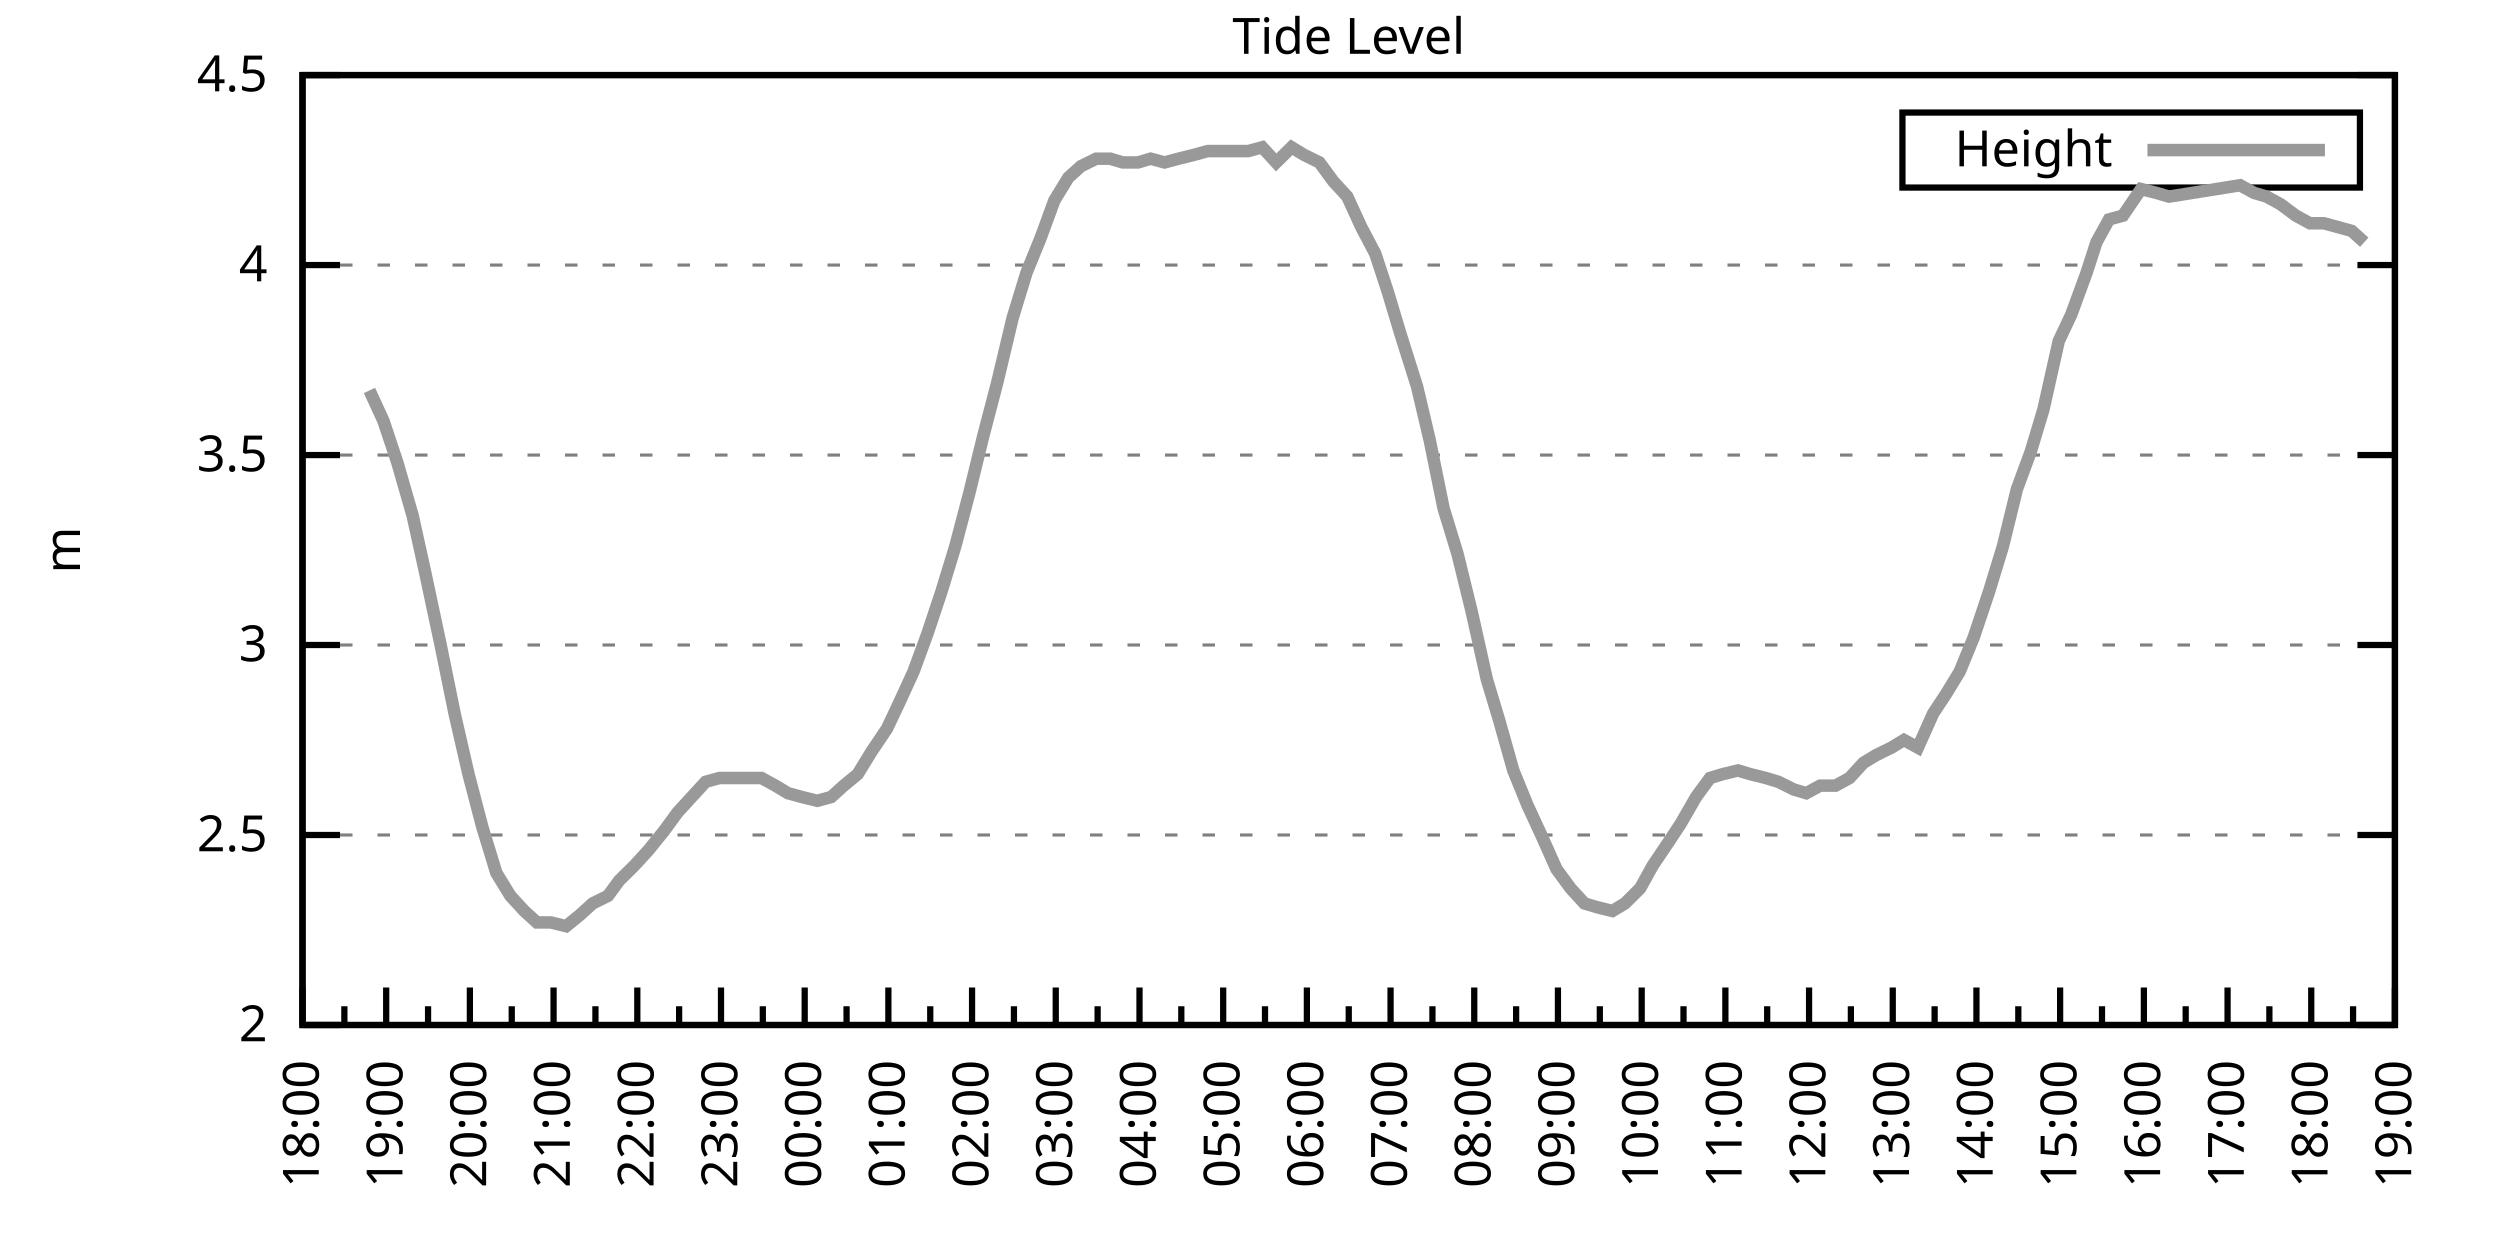
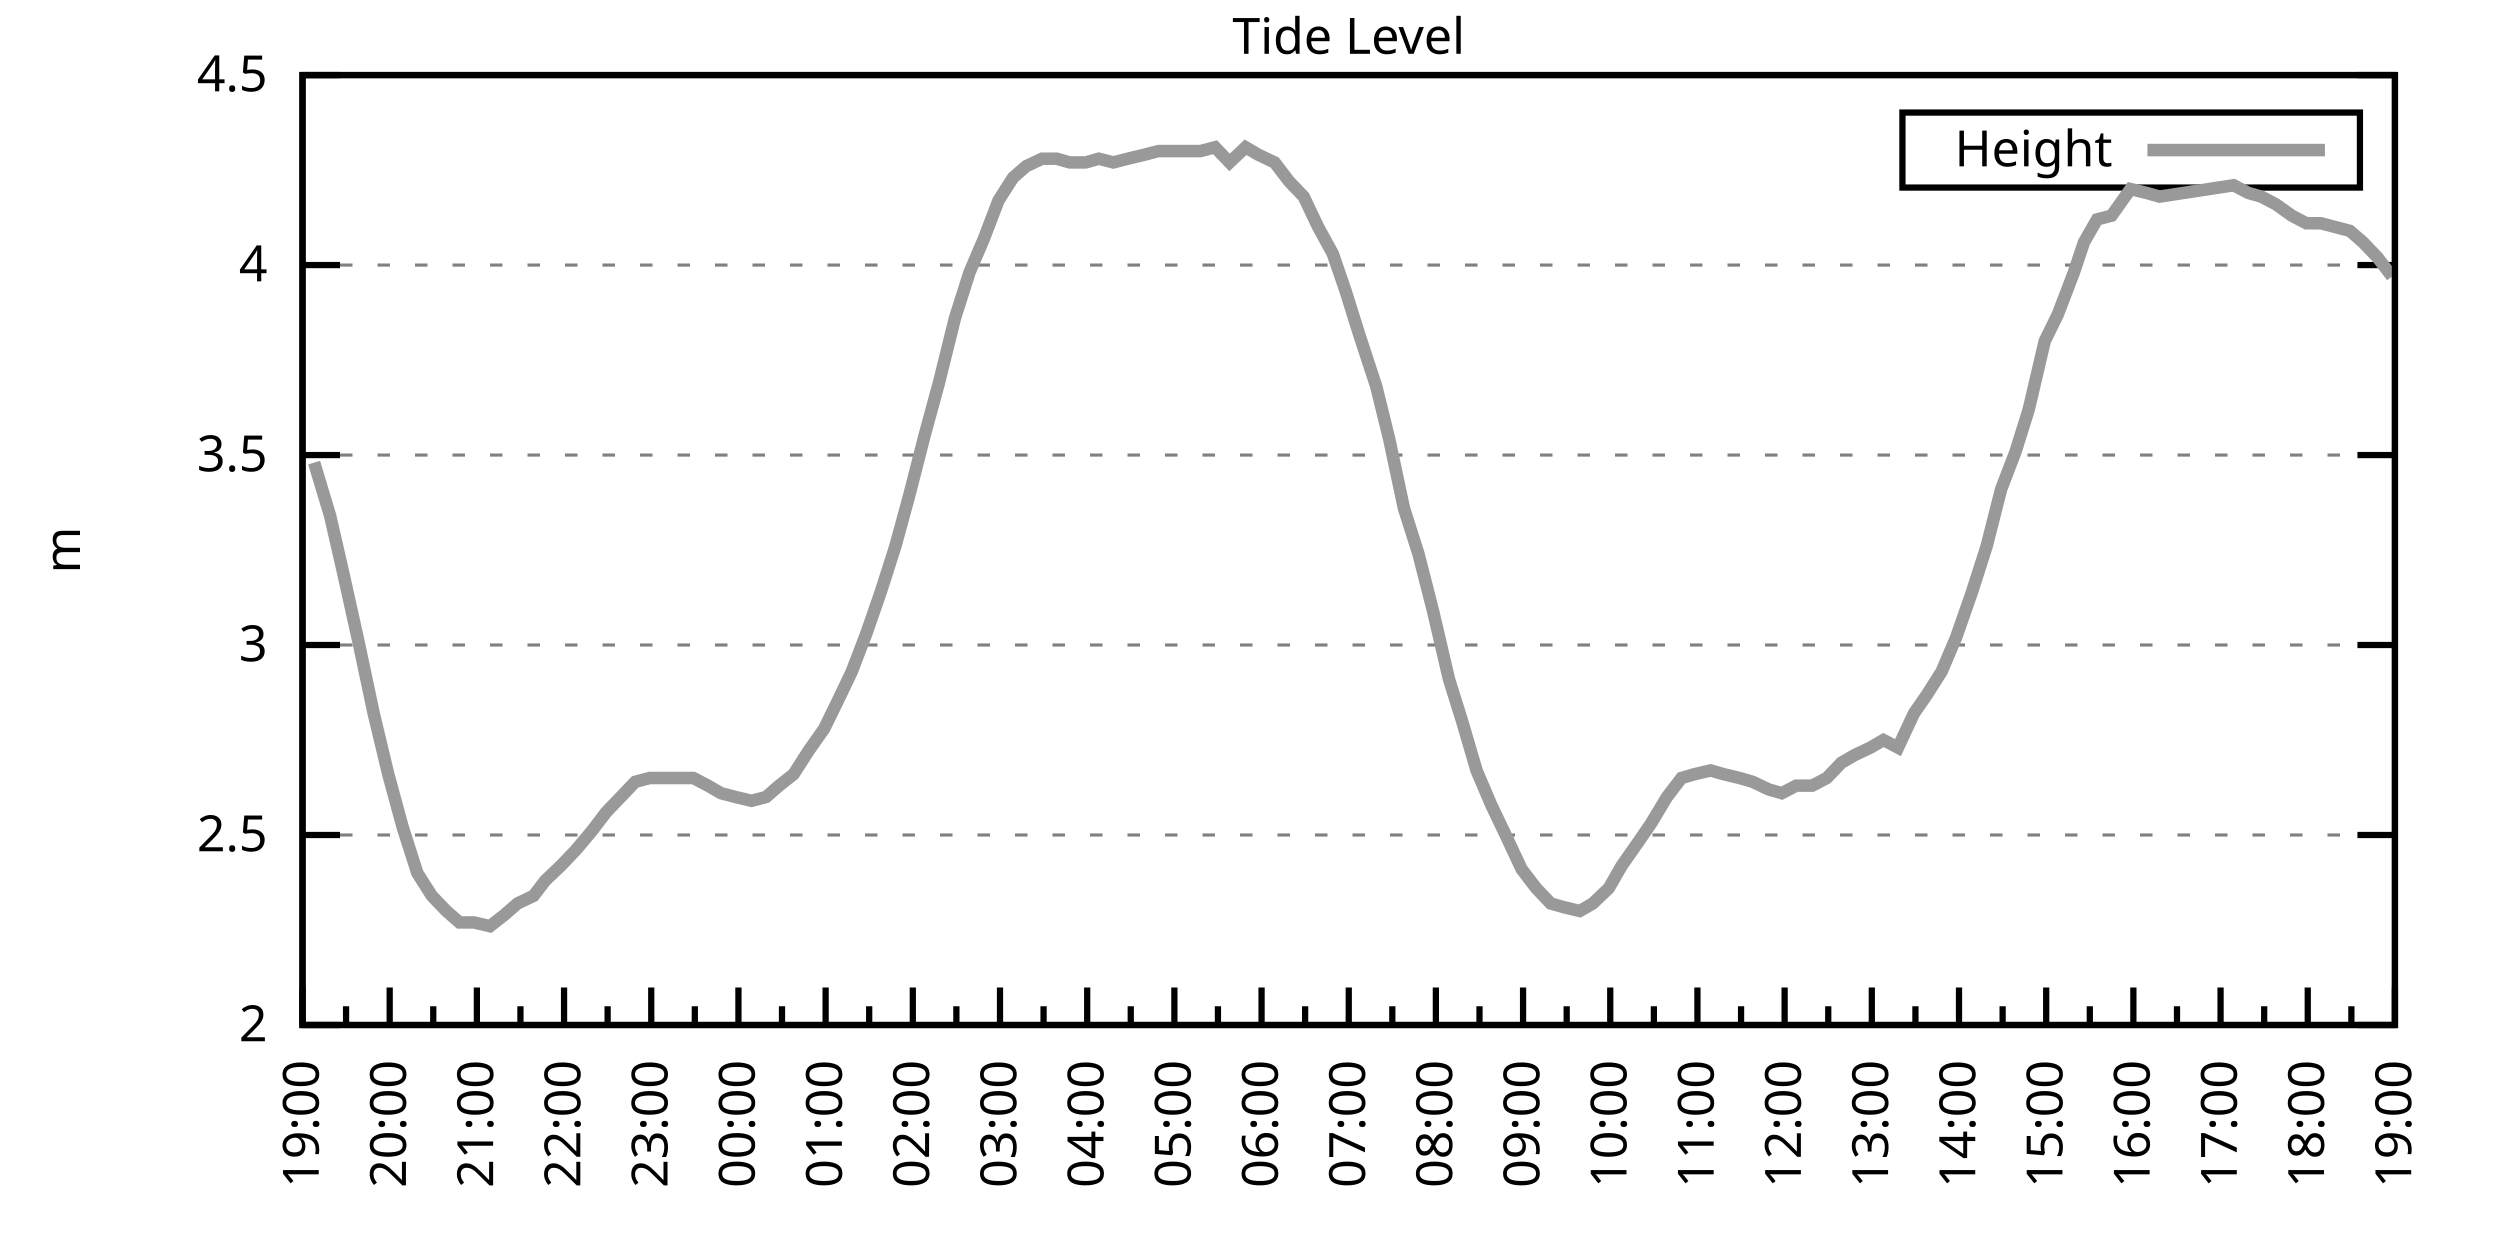
<svg xmlns="http://www.w3.org/2000/svg" xmlns:xlink="http://www.w3.org/1999/xlink" width="400" height="200" viewBox="0 0 400 200">
  <g id="gnuplot_canvas">
    <rect x="0" y="0" width="400" height="200" fill="none" />
    <defs>
      <circle id="gpDot" r="0.5" stroke-width="0.5" stroke="currentColor" />
      <path id="gpPt0" stroke-width="0.333" stroke="currentColor" d="M-1,0 h2 M0,-1 v2" />
      <path id="gpPt1" stroke-width="0.333" stroke="currentColor" d="M-1,-1 L1,1 M1,-1 L-1,1" />
      <path id="gpPt2" stroke-width="0.333" stroke="currentColor" d="M-1,0 L1,0 M0,-1 L0,1 M-1,-1 L1,1 M-1,1 L1,-1" />
      <rect id="gpPt3" stroke-width="0.333" stroke="currentColor" x="-1" y="-1" width="2" height="2" />
      <rect id="gpPt4" stroke-width="0.333" stroke="currentColor" fill="currentColor" x="-1" y="-1" width="2" height="2" />
      <circle id="gpPt5" stroke-width="0.333" stroke="currentColor" cx="0" cy="0" r="1" />
      <use xlink:href="#gpPt5" id="gpPt6" fill="currentColor" stroke="none" />
      <path id="gpPt7" stroke-width="0.333" stroke="currentColor" d="M0,-1.33 L-1.33,0.67 L1.33,0.67 z" />
      <use xlink:href="#gpPt7" id="gpPt8" fill="currentColor" stroke="none" />
      <use xlink:href="#gpPt7" id="gpPt9" stroke="currentColor" transform="rotate(180)" />
      <use xlink:href="#gpPt9" id="gpPt10" fill="currentColor" stroke="none" />
      <use xlink:href="#gpPt3" id="gpPt11" stroke="currentColor" transform="rotate(45)" />
      <use xlink:href="#gpPt11" id="gpPt12" fill="currentColor" stroke="none" />
      <path id="gpPt13" stroke-width="0.333" stroke="currentColor" d="M0,1.330 L1.265,0.411 L0.782,-1.067 L-0.782,-1.076 L-1.265,0.411 z" />
      <use xlink:href="#gpPt13" id="gpPt14" fill="currentColor" stroke="none" />
      <filter id="textbox" filterUnits="objectBoundingBox" x="0" y="0" height="1" width="1">
        <feFlood flood-color="white" flood-opacity="1" result="bgnd" />
        <feComposite in="SourceGraphic" in2="bgnd" operator="atop" />
      </filter>
      <filter id="greybox" filterUnits="objectBoundingBox" x="0" y="0" height="1" width="1">
        <feFlood flood-color="lightgrey" flood-opacity="1" result="grey" />
        <feComposite in="SourceGraphic" in2="grey" operator="atop" />
      </filter>
    </defs>
    <g fill="none" color="white" stroke="currentColor" stroke-width="1.00" stroke-linecap="butt" stroke-linejoin="miter">
</g>
    <g fill="none" color="black" stroke="currentColor" stroke-width="1.00" stroke-linecap="butt" stroke-linejoin="miter">
      <g stroke="none" shape-rendering="crispEdges">
        <polygon fill="rgb(255, 255, 255)" points="48.40,164.00 383.18,164.00 383.18,12.02 48.40,12.02 " />
      </g>
    </g>
    <g fill="none" color="black" stroke="currentColor" stroke-width="1.00" stroke-linecap="butt" stroke-linejoin="miter">
</g>
    <g fill="none" color="black" stroke="black" stroke-width="0.50" stroke-linecap="butt" stroke-linejoin="miter">
</g>
    <g fill="none" color="gray" stroke="currentColor" stroke-width="0.50" stroke-linecap="butt" stroke-linejoin="miter">
      <path stroke="gray" stroke-dasharray="2,4" class="gridline" d="M48.40,164.00 L383.19,164.00  " />
    </g>
    <g fill="none" color="gray" stroke="gray" stroke-width="1.00" stroke-linecap="butt" stroke-linejoin="miter">
</g>
    <g fill="none" color="black" stroke="currentColor" stroke-width="1.00" stroke-linecap="butt" stroke-linejoin="miter">
      <path stroke="black" d="M48.40,164.00 L54.40,164.00 M383.19,164.00 L377.19,164.00  " />
      <g transform="translate(42.80,166.60)" stroke="none" fill="black" font-family="Sans" font-size="8.00" text-anchor="end">
        <text>
          <tspan font-family="Sans"> 2</tspan>
        </text>
      </g>
    </g>
    <g fill="none" color="black" stroke="currentColor" stroke-width="1.00" stroke-linecap="butt" stroke-linejoin="miter">
</g>
    <g fill="none" color="black" stroke="black" stroke-width="0.50" stroke-linecap="butt" stroke-linejoin="miter">
</g>
    <g fill="none" color="gray" stroke="currentColor" stroke-width="0.50" stroke-linecap="butt" stroke-linejoin="miter">
      <path stroke="gray" stroke-dasharray="2,4" class="gridline" d="M48.40,133.60 L383.19,133.60  " />
    </g>
    <g fill="none" color="gray" stroke="gray" stroke-width="1.00" stroke-linecap="butt" stroke-linejoin="miter">
</g>
    <g fill="none" color="black" stroke="currentColor" stroke-width="1.00" stroke-linecap="butt" stroke-linejoin="miter">
      <path stroke="black" d="M48.40,133.60 L54.40,133.60 M383.19,133.60 L377.19,133.60  " />
      <g transform="translate(42.80,136.20)" stroke="none" fill="black" font-family="Sans" font-size="8.00" text-anchor="end">
        <text>
          <tspan font-family="Sans"> 2.5</tspan>
        </text>
      </g>
    </g>
    <g fill="none" color="black" stroke="currentColor" stroke-width="1.00" stroke-linecap="butt" stroke-linejoin="miter">
</g>
    <g fill="none" color="black" stroke="black" stroke-width="0.50" stroke-linecap="butt" stroke-linejoin="miter">
</g>
    <g fill="none" color="gray" stroke="currentColor" stroke-width="0.50" stroke-linecap="butt" stroke-linejoin="miter">
      <path stroke="gray" stroke-dasharray="2,4" class="gridline" d="M48.40,103.20 L383.19,103.20  " />
    </g>
    <g fill="none" color="gray" stroke="gray" stroke-width="1.00" stroke-linecap="butt" stroke-linejoin="miter">
</g>
    <g fill="none" color="black" stroke="currentColor" stroke-width="1.00" stroke-linecap="butt" stroke-linejoin="miter">
      <path stroke="black" d="M48.40,103.20 L54.40,103.20 M383.19,103.20 L377.19,103.20  " />
      <g transform="translate(42.80,105.80)" stroke="none" fill="black" font-family="Sans" font-size="8.00" text-anchor="end">
        <text>
          <tspan font-family="Sans"> 3</tspan>
        </text>
      </g>
    </g>
    <g fill="none" color="black" stroke="currentColor" stroke-width="1.00" stroke-linecap="butt" stroke-linejoin="miter">
</g>
    <g fill="none" color="black" stroke="black" stroke-width="0.50" stroke-linecap="butt" stroke-linejoin="miter">
</g>
    <g fill="none" color="gray" stroke="currentColor" stroke-width="0.50" stroke-linecap="butt" stroke-linejoin="miter">
      <path stroke="gray" stroke-dasharray="2,4" class="gridline" d="M48.40,72.81 L383.19,72.81  " />
    </g>
    <g fill="none" color="gray" stroke="gray" stroke-width="1.00" stroke-linecap="butt" stroke-linejoin="miter">
</g>
    <g fill="none" color="black" stroke="currentColor" stroke-width="1.00" stroke-linecap="butt" stroke-linejoin="miter">
      <path stroke="black" d="M48.40,72.81 L54.40,72.81 M383.19,72.81 L377.19,72.81  " />
      <g transform="translate(42.80,75.41)" stroke="none" fill="black" font-family="Sans" font-size="8.00" text-anchor="end">
        <text>
          <tspan font-family="Sans"> 3.5</tspan>
        </text>
      </g>
    </g>
    <g fill="none" color="black" stroke="currentColor" stroke-width="1.00" stroke-linecap="butt" stroke-linejoin="miter">
</g>
    <g fill="none" color="black" stroke="black" stroke-width="0.50" stroke-linecap="butt" stroke-linejoin="miter">
</g>
    <g fill="none" color="gray" stroke="currentColor" stroke-width="0.50" stroke-linecap="butt" stroke-linejoin="miter">
      <path stroke="gray" stroke-dasharray="2,4" class="gridline" d="M48.40,42.41 L383.19,42.41  " />
    </g>
    <g fill="none" color="gray" stroke="gray" stroke-width="1.00" stroke-linecap="butt" stroke-linejoin="miter">
</g>
    <g fill="none" color="black" stroke="currentColor" stroke-width="1.00" stroke-linecap="butt" stroke-linejoin="miter">
      <path stroke="black" d="M48.40,42.41 L54.40,42.41 M383.19,42.41 L377.19,42.41  " />
      <g transform="translate(42.80,45.01)" stroke="none" fill="black" font-family="Sans" font-size="8.00" text-anchor="end">
        <text>
          <tspan font-family="Sans"> 4</tspan>
        </text>
      </g>
    </g>
    <g fill="none" color="black" stroke="currentColor" stroke-width="1.00" stroke-linecap="butt" stroke-linejoin="miter">
</g>
    <g fill="none" color="black" stroke="black" stroke-width="0.50" stroke-linecap="butt" stroke-linejoin="miter">
</g>
    <g fill="none" color="gray" stroke="currentColor" stroke-width="0.50" stroke-linecap="butt" stroke-linejoin="miter">
      <path stroke="gray" stroke-dasharray="2,4" class="gridline" d="M48.40,12.01 L383.19,12.01  " />
    </g>
    <g fill="none" color="gray" stroke="gray" stroke-width="1.00" stroke-linecap="butt" stroke-linejoin="miter">
</g>
    <g fill="none" color="black" stroke="currentColor" stroke-width="1.00" stroke-linecap="butt" stroke-linejoin="miter">
      <path stroke="black" d="M48.40,12.01 L54.40,12.01 M383.19,12.01 L377.19,12.01  " />
      <g transform="translate(42.80,14.61)" stroke="none" fill="black" font-family="Sans" font-size="8.00" text-anchor="end">
        <text>
          <tspan font-family="Sans"> 4.5</tspan>
        </text>
      </g>
    </g>
    <g fill="none" color="black" stroke="currentColor" stroke-width="1.00" stroke-linecap="butt" stroke-linejoin="miter">
      <path stroke="black" d="M48.40,164.00 L48.40,158.00  " />
      <g transform="translate(51.00,169.60) rotate(270)" stroke="none" fill="black" font-family="Sans" font-size="8.00" text-anchor="end">
        <text>
+           <tspan font-family="Sans">19:00</tspan>
+         </text>
+       </g>
+     </g>
+     <g fill="none" color="black" stroke="currentColor" stroke-width="1.00" stroke-linecap="butt" stroke-linejoin="miter">
+       <path stroke="black" d="M55.37,164.00 L55.37,161.00 M62.35,164.00 L62.35,158.00  " />
+       <g transform="translate(64.95,169.60) rotate(270)" stroke="none" fill="black" font-family="Sans" font-size="8.00" text-anchor="end">
+         <text>
+           <tspan font-family="Sans">20:00</tspan>
+         </text>
+       </g>
+     </g>
+     <g fill="none" color="black" stroke="currentColor" stroke-width="1.00" stroke-linecap="butt" stroke-linejoin="miter">
+       <path stroke="black" d="M69.32,164.00 L69.32,161.00 M76.30,164.00 L76.30,158.00  " />
+       <g transform="translate(78.90,169.60) rotate(270)" stroke="none" fill="black" font-family="Sans" font-size="8.00" text-anchor="end">
+         <text>
+           <tspan font-family="Sans">21:00</tspan>
+         </text>
+       </g>
+     </g>
+     <g fill="none" color="black" stroke="currentColor" stroke-width="1.00" stroke-linecap="butt" stroke-linejoin="miter">
+       <path stroke="black" d="M83.27,164.00 L83.27,161.00 M90.25,164.00 L90.25,158.00  " />
+       <g transform="translate(92.85,169.60) rotate(270)" stroke="none" fill="black" font-family="Sans" font-size="8.00" text-anchor="end">
+         <text>
+           <tspan font-family="Sans">22:00</tspan>
+         </text>
+       </g>
+     </g>
+     <g fill="none" color="black" stroke="currentColor" stroke-width="1.00" stroke-linecap="butt" stroke-linejoin="miter">
+       <path stroke="black" d="M97.22,164.00 L97.22,161.00 M104.20,164.00 L104.20,158.00  " />
+       <g transform="translate(106.80,169.60) rotate(270)" stroke="none" fill="black" font-family="Sans" font-size="8.00" text-anchor="end">
+         <text>
+           <tspan font-family="Sans">23:00</tspan>
+         </text>
+       </g>
+     </g>
+     <g fill="none" color="black" stroke="currentColor" stroke-width="1.00" stroke-linecap="butt" stroke-linejoin="miter">
+       <path stroke="black" d="M111.17,164.00 L111.17,161.00 M118.15,164.00 L118.15,158.00  " />
+       <g transform="translate(120.75,169.60) rotate(270)" stroke="none" fill="black" font-family="Sans" font-size="8.00" text-anchor="end">
+         <text>
+           <tspan font-family="Sans">00:00</tspan>
+         </text>
+       </g>
+     </g>
+     <g fill="none" color="black" stroke="currentColor" stroke-width="1.00" stroke-linecap="butt" stroke-linejoin="miter">
+       <path stroke="black" d="M125.12,164.00 L125.12,161.00 M132.10,164.00 L132.10,158.00  " />
+       <g transform="translate(134.70,169.60) rotate(270)" stroke="none" fill="black" font-family="Sans" font-size="8.00" text-anchor="end">
+         <text>
+           <tspan font-family="Sans">01:00</tspan>
+         </text>
+       </g>
+     </g>
+     <g fill="none" color="black" stroke="currentColor" stroke-width="1.00" stroke-linecap="butt" stroke-linejoin="miter">
+       <path stroke="black" d="M139.07,164.00 L139.07,161.00 M146.05,164.00 L146.05,158.00  " />
+       <g transform="translate(148.65,169.60) rotate(270)" stroke="none" fill="black" font-family="Sans" font-size="8.00" text-anchor="end">
+         <text>
+           <tspan font-family="Sans">02:00</tspan>
+         </text>
+       </g>
+     </g>
+     <g fill="none" color="black" stroke="currentColor" stroke-width="1.00" stroke-linecap="butt" stroke-linejoin="miter">
+       <path stroke="black" d="M153.02,164.00 L153.02,161.00 M160.00,164.00 L160.00,158.00  " />
+       <g transform="translate(162.60,169.60) rotate(270)" stroke="none" fill="black" font-family="Sans" font-size="8.00" text-anchor="end">
+         <text>
+           <tspan font-family="Sans">03:00</tspan>
+         </text>
+       </g>
+     </g>
+     <g fill="none" color="black" stroke="currentColor" stroke-width="1.00" stroke-linecap="butt" stroke-linejoin="miter">
+       <path stroke="black" d="M166.97,164.00 L166.97,161.00 M173.95,164.00 L173.95,158.00  " />
+       <g transform="translate(176.55,169.60) rotate(270)" stroke="none" fill="black" font-family="Sans" font-size="8.00" text-anchor="end">
+         <text>
+           <tspan font-family="Sans">04:00</tspan>
+         </text>
+       </g>
+     </g>
+     <g fill="none" color="black" stroke="currentColor" stroke-width="1.00" stroke-linecap="butt" stroke-linejoin="miter">
+       <path stroke="black" d="M180.92,164.00 L180.92,161.00 M187.90,164.00 L187.90,158.00  " />
+       <g transform="translate(190.50,169.60) rotate(270)" stroke="none" fill="black" font-family="Sans" font-size="8.00" text-anchor="end">
+         <text>
+           <tspan font-family="Sans">05:00</tspan>
+         </text>
+       </g>
+     </g>
+     <g fill="none" color="black" stroke="currentColor" stroke-width="1.00" stroke-linecap="butt" stroke-linejoin="miter">
+       <path stroke="black" d="M194.87,164.00 L194.87,161.00 M201.85,164.00 L201.85,158.00  " />
+       <g transform="translate(204.45,169.60) rotate(270)" stroke="none" fill="black" font-family="Sans" font-size="8.00" text-anchor="end">
+         <text>
+           <tspan font-family="Sans">06:00</tspan>
+         </text>
+       </g>
+     </g>
+     <g fill="none" color="black" stroke="currentColor" stroke-width="1.00" stroke-linecap="butt" stroke-linejoin="miter">
+       <path stroke="black" d="M208.82,164.00 L208.82,161.00 M215.80,164.00 L215.80,158.00  " />
+       <g transform="translate(218.40,169.60) rotate(270)" stroke="none" fill="black" font-family="Sans" font-size="8.00" text-anchor="end">
+         <text>
+           <tspan font-family="Sans">07:00</tspan>
+         </text>
+       </g>
+     </g>
+     <g fill="none" color="black" stroke="currentColor" stroke-width="1.00" stroke-linecap="butt" stroke-linejoin="miter">
+       <path stroke="black" d="M222.77,164.00 L222.77,161.00 M229.74,164.00 L229.74,158.00  " />
+       <g transform="translate(232.34,169.60) rotate(270)" stroke="none" fill="black" font-family="Sans" font-size="8.00" text-anchor="end">
+         <text>
+           <tspan font-family="Sans">08:00</tspan>
+         </text>
+       </g>
+     </g>
+     <g fill="none" color="black" stroke="currentColor" stroke-width="1.00" stroke-linecap="butt" stroke-linejoin="miter">
+       <path stroke="black" d="M236.72,164.00 L236.72,161.00 M243.69,164.00 L243.69,158.00  " />
+       <g transform="translate(246.29,169.60) rotate(270)" stroke="none" fill="black" font-family="Sans" font-size="8.00" text-anchor="end">
+         <text>
+           <tspan font-family="Sans">09:00</tspan>
+         </text>
+       </g>
+     </g>
+     <g fill="none" color="black" stroke="currentColor" stroke-width="1.00" stroke-linecap="butt" stroke-linejoin="miter">
+       <path stroke="black" d="M250.67,164.00 L250.67,161.00 M257.64,164.00 L257.64,158.00  " />
+       <g transform="translate(260.24,169.60) rotate(270)" stroke="none" fill="black" font-family="Sans" font-size="8.00" text-anchor="end">
+         <text>
+           <tspan font-family="Sans">10:00</tspan>
+         </text>
+       </g>
+     </g>
+     <g fill="none" color="black" stroke="currentColor" stroke-width="1.00" stroke-linecap="butt" stroke-linejoin="miter">
+       <path stroke="black" d="M264.62,164.00 L264.62,161.00 M271.59,164.00 L271.59,158.00  " />
+       <g transform="translate(274.19,169.60) rotate(270)" stroke="none" fill="black" font-family="Sans" font-size="8.00" text-anchor="end">
+         <text>
+           <tspan font-family="Sans">11:00</tspan>
+         </text>
+       </g>
+     </g>
+     <g fill="none" color="black" stroke="currentColor" stroke-width="1.00" stroke-linecap="butt" stroke-linejoin="miter">
+       <path stroke="black" d="M278.57,164.00 L278.57,161.00 M285.54,164.00 L285.54,158.00  " />
+       <g transform="translate(288.14,169.60) rotate(270)" stroke="none" fill="black" font-family="Sans" font-size="8.00" text-anchor="end">
+         <text>
+           <tspan font-family="Sans">12:00</tspan>
+         </text>
+       </g>
+     </g>
+     <g fill="none" color="black" stroke="currentColor" stroke-width="1.00" stroke-linecap="butt" stroke-linejoin="miter">
+       <path stroke="black" d="M292.52,164.00 L292.52,161.00 M299.49,164.00 L299.49,158.00  " />
+       <g transform="translate(302.09,169.60) rotate(270)" stroke="none" fill="black" font-family="Sans" font-size="8.00" text-anchor="end">
+         <text>
+           <tspan font-family="Sans">13:00</tspan>
+         </text>
+       </g>
+     </g>
+     <g fill="none" color="black" stroke="currentColor" stroke-width="1.00" stroke-linecap="butt" stroke-linejoin="miter">
+       <path stroke="black" d="M306.47,164.00 L306.47,161.00 M313.44,164.00 L313.44,158.00  " />
+       <g transform="translate(316.04,169.60) rotate(270)" stroke="none" fill="black" font-family="Sans" font-size="8.00" text-anchor="end">
+         <text>
+           <tspan font-family="Sans">14:00</tspan>
+         </text>
+       </g>
+     </g>
+     <g fill="none" color="black" stroke="currentColor" stroke-width="1.00" stroke-linecap="butt" stroke-linejoin="miter">
+       <path stroke="black" d="M320.42,164.00 L320.42,161.00 M327.39,164.00 L327.39,158.00  " />
+       <g transform="translate(329.99,169.60) rotate(270)" stroke="none" fill="black" font-family="Sans" font-size="8.00" text-anchor="end">
+         <text>
+           <tspan font-family="Sans">15:00</tspan>
+         </text>
+       </g>
+     </g>
+     <g fill="none" color="black" stroke="currentColor" stroke-width="1.00" stroke-linecap="butt" stroke-linejoin="miter">
+       <path stroke="black" d="M334.37,164.00 L334.37,161.00 M341.34,164.00 L341.34,158.00  " />
+       <g transform="translate(343.94,169.60) rotate(270)" stroke="none" fill="black" font-family="Sans" font-size="8.00" text-anchor="end">
+         <text>
+           <tspan font-family="Sans">16:00</tspan>
+         </text>
+       </g>
+     </g>
+     <g fill="none" color="black" stroke="currentColor" stroke-width="1.00" stroke-linecap="butt" stroke-linejoin="miter">
+       <path stroke="black" d="M348.32,164.00 L348.32,161.00 M355.29,164.00 L355.29,158.00  " />
+       <g transform="translate(357.89,169.60) rotate(270)" stroke="none" fill="black" font-family="Sans" font-size="8.00" text-anchor="end">
+         <text>
+           <tspan font-family="Sans">17:00</tspan>
+         </text>
+       </g>
+     </g>
+     <g fill="none" color="black" stroke="currentColor" stroke-width="1.00" stroke-linecap="butt" stroke-linejoin="miter">
+       <path stroke="black" d="M362.27,164.00 L362.27,161.00 M369.24,164.00 L369.24,158.00  " />
+       <g transform="translate(371.84,169.60) rotate(270)" stroke="none" fill="black" font-family="Sans" font-size="8.00" text-anchor="end">
+         <text>
          <tspan font-family="Sans">18:00</tspan>
        </text>
      </g>
    </g>
    <g fill="none" color="black" stroke="currentColor" stroke-width="1.00" stroke-linecap="butt" stroke-linejoin="miter">
-       <path stroke="black" d="M55.10,164.00 L55.10,161.00 M61.79,164.00 L61.79,158.00  " />
-       <g transform="translate(64.39,169.60) rotate(270)" stroke="none" fill="black" font-family="Sans" font-size="8.00" text-anchor="end">
-         <text>
-           <tspan font-family="Sans">19:00</tspan>
-         </text>
-       </g>
-     </g>
-     <g fill="none" color="black" stroke="currentColor" stroke-width="1.00" stroke-linecap="butt" stroke-linejoin="miter">
-       <path stroke="black" d="M68.49,164.00 L68.49,161.00 M75.18,164.00 L75.18,158.00  " />
-       <g transform="translate(77.78,169.60) rotate(270)" stroke="none" fill="black" font-family="Sans" font-size="8.00" text-anchor="end">
-         <text>
-           <tspan font-family="Sans">20:00</tspan>
-         </text>
-       </g>
-     </g>
-     <g fill="none" color="black" stroke="currentColor" stroke-width="1.00" stroke-linecap="butt" stroke-linejoin="miter">
-       <path stroke="black" d="M81.88,164.00 L81.88,161.00 M88.57,164.00 L88.57,158.00  " />
-       <g transform="translate(91.17,169.60) rotate(270)" stroke="none" fill="black" font-family="Sans" font-size="8.00" text-anchor="end">
-         <text>
-           <tspan font-family="Sans">21:00</tspan>
-         </text>
-       </g>
-     </g>
-     <g fill="none" color="black" stroke="currentColor" stroke-width="1.00" stroke-linecap="butt" stroke-linejoin="miter">
-       <path stroke="black" d="M95.27,164.00 L95.27,161.00 M101.97,164.00 L101.97,158.00  " />
-       <g transform="translate(104.57,169.60) rotate(270)" stroke="none" fill="black" font-family="Sans" font-size="8.00" text-anchor="end">
-         <text>
-           <tspan font-family="Sans">22:00</tspan>
-         </text>
-       </g>
-     </g>
-     <g fill="none" color="black" stroke="currentColor" stroke-width="1.00" stroke-linecap="butt" stroke-linejoin="miter">
-       <path stroke="black" d="M108.66,164.00 L108.66,161.00 M115.36,164.00 L115.36,158.00  " />
-       <g transform="translate(117.96,169.60) rotate(270)" stroke="none" fill="black" font-family="Sans" font-size="8.00" text-anchor="end">
-         <text>
-           <tspan font-family="Sans">23:00</tspan>
-         </text>
-       </g>
-     </g>
-     <g fill="none" color="black" stroke="currentColor" stroke-width="1.00" stroke-linecap="butt" stroke-linejoin="miter">
-       <path stroke="black" d="M122.05,164.00 L122.05,161.00 M128.75,164.00 L128.75,158.00  " />
-       <g transform="translate(131.35,169.60) rotate(270)" stroke="none" fill="black" font-family="Sans" font-size="8.00" text-anchor="end">
-         <text>
-           <tspan font-family="Sans">00:00</tspan>
-         </text>
-       </g>
-     </g>
-     <g fill="none" color="black" stroke="currentColor" stroke-width="1.00" stroke-linecap="butt" stroke-linejoin="miter">
-       <path stroke="black" d="M135.45,164.00 L135.45,161.00 M142.14,164.00 L142.14,158.00  " />
-       <g transform="translate(144.74,169.60) rotate(270)" stroke="none" fill="black" font-family="Sans" font-size="8.00" text-anchor="end">
-         <text>
-           <tspan font-family="Sans">01:00</tspan>
-         </text>
-       </g>
-     </g>
-     <g fill="none" color="black" stroke="currentColor" stroke-width="1.00" stroke-linecap="butt" stroke-linejoin="miter">
-       <path stroke="black" d="M148.84,164.00 L148.84,161.00 M155.53,164.00 L155.53,158.00  " />
-       <g transform="translate(158.13,169.60) rotate(270)" stroke="none" fill="black" font-family="Sans" font-size="8.00" text-anchor="end">
-         <text>
-           <tspan font-family="Sans">02:00</tspan>
-         </text>
-       </g>
-     </g>
-     <g fill="none" color="black" stroke="currentColor" stroke-width="1.00" stroke-linecap="butt" stroke-linejoin="miter">
-       <path stroke="black" d="M162.23,164.00 L162.23,161.00 M168.92,164.00 L168.92,158.00  " />
-       <g transform="translate(171.52,169.60) rotate(270)" stroke="none" fill="black" font-family="Sans" font-size="8.00" text-anchor="end">
-         <text>
-           <tspan font-family="Sans">03:00</tspan>
-         </text>
-       </g>
-     </g>
-     <g fill="none" color="black" stroke="currentColor" stroke-width="1.00" stroke-linecap="butt" stroke-linejoin="miter">
-       <path stroke="black" d="M175.62,164.00 L175.62,161.00 M182.32,164.00 L182.32,158.00  " />
-       <g transform="translate(184.92,169.60) rotate(270)" stroke="none" fill="black" font-family="Sans" font-size="8.00" text-anchor="end">
-         <text>
-           <tspan font-family="Sans">04:00</tspan>
-         </text>
-       </g>
-     </g>
-     <g fill="none" color="black" stroke="currentColor" stroke-width="1.00" stroke-linecap="butt" stroke-linejoin="miter">
-       <path stroke="black" d="M189.01,164.00 L189.01,161.00 M195.71,164.00 L195.71,158.00  " />
-       <g transform="translate(198.31,169.60) rotate(270)" stroke="none" fill="black" font-family="Sans" font-size="8.00" text-anchor="end">
-         <text>
-           <tspan font-family="Sans">05:00</tspan>
-         </text>
-       </g>
-     </g>
-     <g fill="none" color="black" stroke="currentColor" stroke-width="1.00" stroke-linecap="butt" stroke-linejoin="miter">
-       <path stroke="black" d="M202.40,164.00 L202.40,161.00 M209.10,164.00 L209.10,158.00  " />
-       <g transform="translate(211.70,169.60) rotate(270)" stroke="none" fill="black" font-family="Sans" font-size="8.00" text-anchor="end">
-         <text>
-           <tspan font-family="Sans">06:00</tspan>
-         </text>
-       </g>
-     </g>
-     <g fill="none" color="black" stroke="currentColor" stroke-width="1.00" stroke-linecap="butt" stroke-linejoin="miter">
-       <path stroke="black" d="M215.80,164.00 L215.80,161.00 M222.49,164.00 L222.49,158.00  " />
-       <g transform="translate(225.09,169.60) rotate(270)" stroke="none" fill="black" font-family="Sans" font-size="8.00" text-anchor="end">
-         <text>
-           <tspan font-family="Sans">07:00</tspan>
-         </text>
-       </g>
-     </g>
-     <g fill="none" color="black" stroke="currentColor" stroke-width="1.00" stroke-linecap="butt" stroke-linejoin="miter">
-       <path stroke="black" d="M229.19,164.00 L229.19,161.00 M235.88,164.00 L235.88,158.00  " />
-       <g transform="translate(238.48,169.60) rotate(270)" stroke="none" fill="black" font-family="Sans" font-size="8.00" text-anchor="end">
-         <text>
-           <tspan font-family="Sans">08:00</tspan>
-         </text>
-       </g>
-     </g>
-     <g fill="none" color="black" stroke="currentColor" stroke-width="1.00" stroke-linecap="butt" stroke-linejoin="miter">
-       <path stroke="black" d="M242.58,164.00 L242.58,161.00 M249.27,164.00 L249.27,158.00  " />
-       <g transform="translate(251.87,169.60) rotate(270)" stroke="none" fill="black" font-family="Sans" font-size="8.00" text-anchor="end">
-         <text>
-           <tspan font-family="Sans">09:00</tspan>
-         </text>
-       </g>
-     </g>
-     <g fill="none" color="black" stroke="currentColor" stroke-width="1.00" stroke-linecap="butt" stroke-linejoin="miter">
-       <path stroke="black" d="M255.97,164.00 L255.97,161.00 M262.67,164.00 L262.67,158.00  " />
-       <g transform="translate(265.27,169.60) rotate(270)" stroke="none" fill="black" font-family="Sans" font-size="8.00" text-anchor="end">
-         <text>
-           <tspan font-family="Sans">10:00</tspan>
-         </text>
-       </g>
-     </g>
-     <g fill="none" color="black" stroke="currentColor" stroke-width="1.00" stroke-linecap="butt" stroke-linejoin="miter">
-       <path stroke="black" d="M269.36,164.00 L269.36,161.00 M276.06,164.00 L276.06,158.00  " />
-       <g transform="translate(278.66,169.60) rotate(270)" stroke="none" fill="black" font-family="Sans" font-size="8.00" text-anchor="end">
-         <text>
-           <tspan font-family="Sans">11:00</tspan>
-         </text>
-       </g>
-     </g>
-     <g fill="none" color="black" stroke="currentColor" stroke-width="1.00" stroke-linecap="butt" stroke-linejoin="miter">
-       <path stroke="black" d="M282.75,164.00 L282.75,161.00 M289.45,164.00 L289.45,158.00  " />
-       <g transform="translate(292.05,169.60) rotate(270)" stroke="none" fill="black" font-family="Sans" font-size="8.00" text-anchor="end">
-         <text>
-           <tspan font-family="Sans">12:00</tspan>
-         </text>
-       </g>
-     </g>
-     <g fill="none" color="black" stroke="currentColor" stroke-width="1.00" stroke-linecap="butt" stroke-linejoin="miter">
-       <path stroke="black" d="M296.14,164.00 L296.14,161.00 M302.84,164.00 L302.84,158.00  " />
-       <g transform="translate(305.44,169.60) rotate(270)" stroke="none" fill="black" font-family="Sans" font-size="8.00" text-anchor="end">
-         <text>
-           <tspan font-family="Sans">13:00</tspan>
-         </text>
-       </g>
-     </g>
-     <g fill="none" color="black" stroke="currentColor" stroke-width="1.00" stroke-linecap="butt" stroke-linejoin="miter">
-       <path stroke="black" d="M309.54,164.00 L309.54,161.00 M316.23,164.00 L316.23,158.00  " />
-       <g transform="translate(318.83,169.60) rotate(270)" stroke="none" fill="black" font-family="Sans" font-size="8.00" text-anchor="end">
-         <text>
-           <tspan font-family="Sans">14:00</tspan>
-         </text>
-       </g>
-     </g>
-     <g fill="none" color="black" stroke="currentColor" stroke-width="1.00" stroke-linecap="butt" stroke-linejoin="miter">
-       <path stroke="black" d="M322.93,164.00 L322.93,161.00 M329.62,164.00 L329.62,158.00  " />
-       <g transform="translate(332.22,169.60) rotate(270)" stroke="none" fill="black" font-family="Sans" font-size="8.00" text-anchor="end">
-         <text>
-           <tspan font-family="Sans">15:00</tspan>
-         </text>
-       </g>
-     </g>
-     <g fill="none" color="black" stroke="currentColor" stroke-width="1.00" stroke-linecap="butt" stroke-linejoin="miter">
-       <path stroke="black" d="M336.32,164.00 L336.32,161.00 M343.02,164.00 L343.02,158.00  " />
-       <g transform="translate(345.62,169.60) rotate(270)" stroke="none" fill="black" font-family="Sans" font-size="8.00" text-anchor="end">
-         <text>
-           <tspan font-family="Sans">16:00</tspan>
-         </text>
-       </g>
-     </g>
-     <g fill="none" color="black" stroke="currentColor" stroke-width="1.00" stroke-linecap="butt" stroke-linejoin="miter">
-       <path stroke="black" d="M349.71,164.00 L349.71,161.00 M356.41,164.00 L356.41,158.00  " />
-       <g transform="translate(359.01,169.60) rotate(270)" stroke="none" fill="black" font-family="Sans" font-size="8.00" text-anchor="end">
-         <text>
-           <tspan font-family="Sans">17:00</tspan>
-         </text>
-       </g>
-     </g>
-     <g fill="none" color="black" stroke="currentColor" stroke-width="1.00" stroke-linecap="butt" stroke-linejoin="miter">
-       <path stroke="black" d="M363.10,164.00 L363.10,161.00 M369.80,164.00 L369.80,158.00  " />
-       <g transform="translate(372.40,169.60) rotate(270)" stroke="none" fill="black" font-family="Sans" font-size="8.00" text-anchor="end">
-         <text>
-           <tspan font-family="Sans">18:00</tspan>
-         </text>
-       </g>
-     </g>
-     <g fill="none" color="black" stroke="currentColor" stroke-width="1.00" stroke-linecap="butt" stroke-linejoin="miter">
-       <path stroke="black" d="M376.49,164.00 L376.49,161.00 M383.19,164.00 L383.19,158.00  " />
+       <path stroke="black" d="M376.22,164.00 L376.22,161.00 M383.19,164.00 L383.19,158.00  " />
      <g transform="translate(385.79,169.60) rotate(270)" stroke="none" fill="black" font-family="Sans" font-size="8.00" text-anchor="end">
        <text>
          <tspan font-family="Sans">19:00</tspan>
        </text>
      </g>
    </g>
    <g fill="none" color="black" stroke="currentColor" stroke-width="1.00" stroke-linecap="butt" stroke-linejoin="miter">
</g>
    <g fill="none" color="black" stroke="currentColor" stroke-width="1.00" stroke-linecap="butt" stroke-linejoin="miter">
      <path stroke="black" d="M48.40,12.01 L48.40,164.00 L383.19,164.00 L383.19,12.01 L48.40,12.01 Z  " />
    </g>
    <g fill="none" color="black" stroke="currentColor" stroke-width="1.00" stroke-linecap="butt" stroke-linejoin="miter">
      <g transform="translate(12.80,88.01) rotate(270)" stroke="none" fill="black" font-family="Sans" font-size="8.00" text-anchor="middle">
        <text>
          <tspan font-family="Sans">m</tspan>
        </text>
      </g>
    </g>
    <g fill="none" color="black" stroke="currentColor" stroke-width="1.00" stroke-linecap="butt" stroke-linejoin="miter">
</g>
    <g fill="none" color="black" stroke="currentColor" stroke-width="1.00" stroke-linecap="butt" stroke-linejoin="miter">
      <path stroke="black" d="M304.39,30.01 L304.39,18.01 L377.59,18.01 L377.59,30.01 L304.39,30.01 Z  " />
    </g>
    <g id="Tide_level_plot_1">
      <g fill="none" color="white" stroke="black" stroke-width="2.00" stroke-linecap="butt" stroke-linejoin="miter">
</g>
      <g fill="none" color="black" stroke="currentColor" stroke-width="2.00" stroke-linecap="butt" stroke-linejoin="miter">
        <g transform="translate(337.99,26.61)" stroke="none" fill="black" font-family="Sans" font-size="8.00" text-anchor="end">
          <text>
            <tspan font-family="Sans">Height</tspan>
          </text>
        </g>
      </g>
      <g fill="none" color="black" stroke="currentColor" stroke-width="2.00" stroke-linecap="butt" stroke-linejoin="miter">
-         <path stroke="rgb(153, 153, 153)" d="M343.59,24.01 L371.99,24.01 M59.11,62.47 L61.35,67.33 L63.58,74.02 L66.03,82.53 L68.04,91.65 L70.50,103.20   L72.73,114.15 L74.96,123.87 L77.19,132.39 L79.42,139.68 L81.66,143.33 L83.89,145.76 L85.90,147.59 L88.13,147.59   L90.58,148.19 L92.82,146.37 L94.82,144.55 L97.28,143.33 L99.06,140.90 L101.52,138.47 L103.75,136.03 L106.21,132.99   L108.44,129.95 L110.67,127.52 L112.90,125.09 L115.13,124.48 L117.14,124.48 L119.60,124.48 L121.83,124.48 L124.06,125.70   L126.07,126.91 L128.30,127.52 L130.76,128.13 L132.99,127.52 L135.00,125.70 L137.23,123.87 L139.46,120.23 L141.92,116.58   L143.93,112.32 L146.16,107.46 L148.39,101.38 L150.62,94.69 L152.85,87.40 L155.09,78.89 L157.32,69.77 L159.55,61.25   L162.01,50.92 L164.24,43.62 L166.47,38.15 L168.70,32.07 L170.93,28.42 L172.94,26.60 L175.40,25.39 L177.63,25.39   L179.64,25.99 L182.09,25.99 L184.10,25.39 L186.33,25.99 L188.57,25.39 L191.02,24.78 L193.25,24.17 L195.48,24.17   L197.49,24.17 L199.73,24.17 L201.96,23.56 L204.19,25.99 L206.64,23.56 L208.65,24.78 L211.11,25.99 L213.34,29.03   L215.57,31.46 L217.80,36.33 L220.04,40.58 L222.04,46.66 L224.05,53.35 L226.73,61.86 L228.74,70.37 L230.97,81.32   L233.20,88.61 L235.44,97.73 L237.89,108.68 L239.90,115.36 L242.13,123.27 L244.36,128.74 L246.60,133.60 L249.05,139.07   L251.28,142.11 L253.51,144.55 L255.52,145.15 L257.98,145.76 L259.99,144.55 L262.44,142.11 L264.45,138.47 L266.91,134.82   L268.92,131.78 L271.37,127.52 L273.60,124.48 L275.61,123.87 L278.07,123.27 L280.07,123.87 L282.53,124.48 L284.54,125.09   L286.99,126.31 L289.00,126.91 L291.23,125.70 L293.69,125.70 L295.92,124.48 L298.15,122.05 L300.16,120.83 L302.62,119.62   L304.63,118.40 L306.86,119.62 L309.31,114.15 L311.32,111.11 L313.55,107.46 L315.79,101.99 L318.24,94.69 L320.47,87.40   L322.70,78.28 L324.94,72.20 L326.95,65.51 L329.40,54.57 L331.41,50.31 L333.86,43.62 L335.43,38.76 L337.44,35.11   L339.67,34.50 L342.57,30.25 L345.02,30.86 L347.03,31.46 L358.42,29.64 L360.65,30.86 L362.66,31.46 L364.89,32.68   L367.34,34.50 L369.58,35.72 L371.81,35.72 L374.04,36.33 L376.27,36.94 L378.28,38.76  " />
+         <path stroke="rgb(153, 153, 153)" d="M343.59,24.01 L371.99,24.01 M50.26,74.02 L52.82,82.53 L54.91,91.65 L57.47,103.20 L59.79,114.15 L62.12,123.87   L64.44,132.39 L66.77,139.68 L69.09,143.33 L71.42,145.76 L73.51,147.59 L75.83,147.59 L78.39,148.19 L80.72,146.37   L82.81,144.55 L85.37,143.33 L87.23,140.90 L89.78,138.47 L92.11,136.03 L94.67,132.99 L96.99,129.95 L99.32,127.52   L101.64,125.09 L103.97,124.48 L106.06,124.48 L108.62,124.48 L110.94,124.48 L113.27,125.70 L115.36,126.91 L117.68,127.52   L120.24,128.13 L122.57,127.52 L124.66,125.70 L126.98,123.87 L129.31,120.23 L131.87,116.58 L133.96,112.32 L136.28,107.46   L138.61,101.38 L140.93,94.69 L143.26,87.40 L145.58,78.89 L147.91,69.77 L150.23,61.25 L152.79,50.92 L155.11,43.62   L157.44,38.15 L159.76,32.07 L162.09,28.42 L164.18,26.60 L166.74,25.39 L169.06,25.39 L171.16,25.99 L173.71,25.99   L175.81,25.39 L178.13,25.99 L180.46,25.39 L183.01,24.78 L185.34,24.17 L187.66,24.17 L189.76,24.17 L192.08,24.17   L194.41,23.56 L196.73,25.99 L199.29,23.56 L201.38,24.78 L203.94,25.99 L206.26,29.03 L208.59,31.46 L210.91,36.33   L213.24,40.58 L215.33,46.66 L217.42,53.35 L220.21,61.86 L222.30,70.37 L224.63,81.32 L226.95,88.61 L229.28,97.73   L231.84,108.68 L233.93,115.36 L236.25,123.27 L238.58,128.74 L240.90,133.60 L243.46,139.07 L245.79,142.11 L248.11,144.55   L250.20,145.15 L252.76,145.76 L254.85,144.55 L257.41,142.11 L259.50,138.47 L262.06,134.82 L264.15,131.78 L266.71,127.52   L269.04,124.48 L271.13,123.87 L273.69,123.27 L275.78,123.87 L278.34,124.48 L280.43,125.09 L282.99,126.31 L285.08,126.91   L287.40,125.70 L289.96,125.70 L292.29,124.48 L294.61,122.05 L296.70,120.83 L299.26,119.62 L301.35,118.40 L303.68,119.62   L306.23,114.15 L308.33,111.11 L310.65,107.46 L312.98,101.99 L315.53,94.69 L317.86,87.40 L320.18,78.28 L322.51,72.20   L324.60,65.51 L327.16,54.57 L329.25,50.31 L331.81,43.62 L333.44,38.76 L335.53,35.11 L337.85,34.50 L340.88,30.25   L343.43,30.86 L345.53,31.46 L357.38,29.64 L359.71,30.86 L361.80,31.46 L364.13,32.68 L366.68,34.50 L369.01,35.72   L371.33,35.72 L373.66,36.33 L375.98,36.94 L378.08,38.76 L380.40,41.19 L382.73,44.23  " />
      </g>
    </g>
    <g fill="none" color="black" stroke="currentColor" stroke-width="2.00" stroke-linecap="butt" stroke-linejoin="miter">
</g>
    <g fill="none" color="black" stroke="black" stroke-width="1.00" stroke-linecap="butt" stroke-linejoin="miter">
</g>
    <g fill="none" color="black" stroke="currentColor" stroke-width="1.00" stroke-linecap="butt" stroke-linejoin="miter">
      <path stroke="black" d="M48.40,12.01 L48.40,164.00 L383.19,164.00 L383.19,12.01 L48.40,12.01 Z  " />
    </g>
    <g fill="none" color="black" stroke="currentColor" stroke-width="1.00" stroke-linecap="butt" stroke-linejoin="miter">
      <g transform="translate(215.79,8.61)" stroke="none" fill="black" font-family="Sans" font-size="8.00" text-anchor="middle">
        <text>
          <tspan font-family="Sans">Tide Level</tspan>
        </text>
      </g>
    </g>
    <g fill="none" color="black" stroke="currentColor" stroke-width="1.00" stroke-linecap="butt" stroke-linejoin="miter">
</g>
  </g>
</svg>
